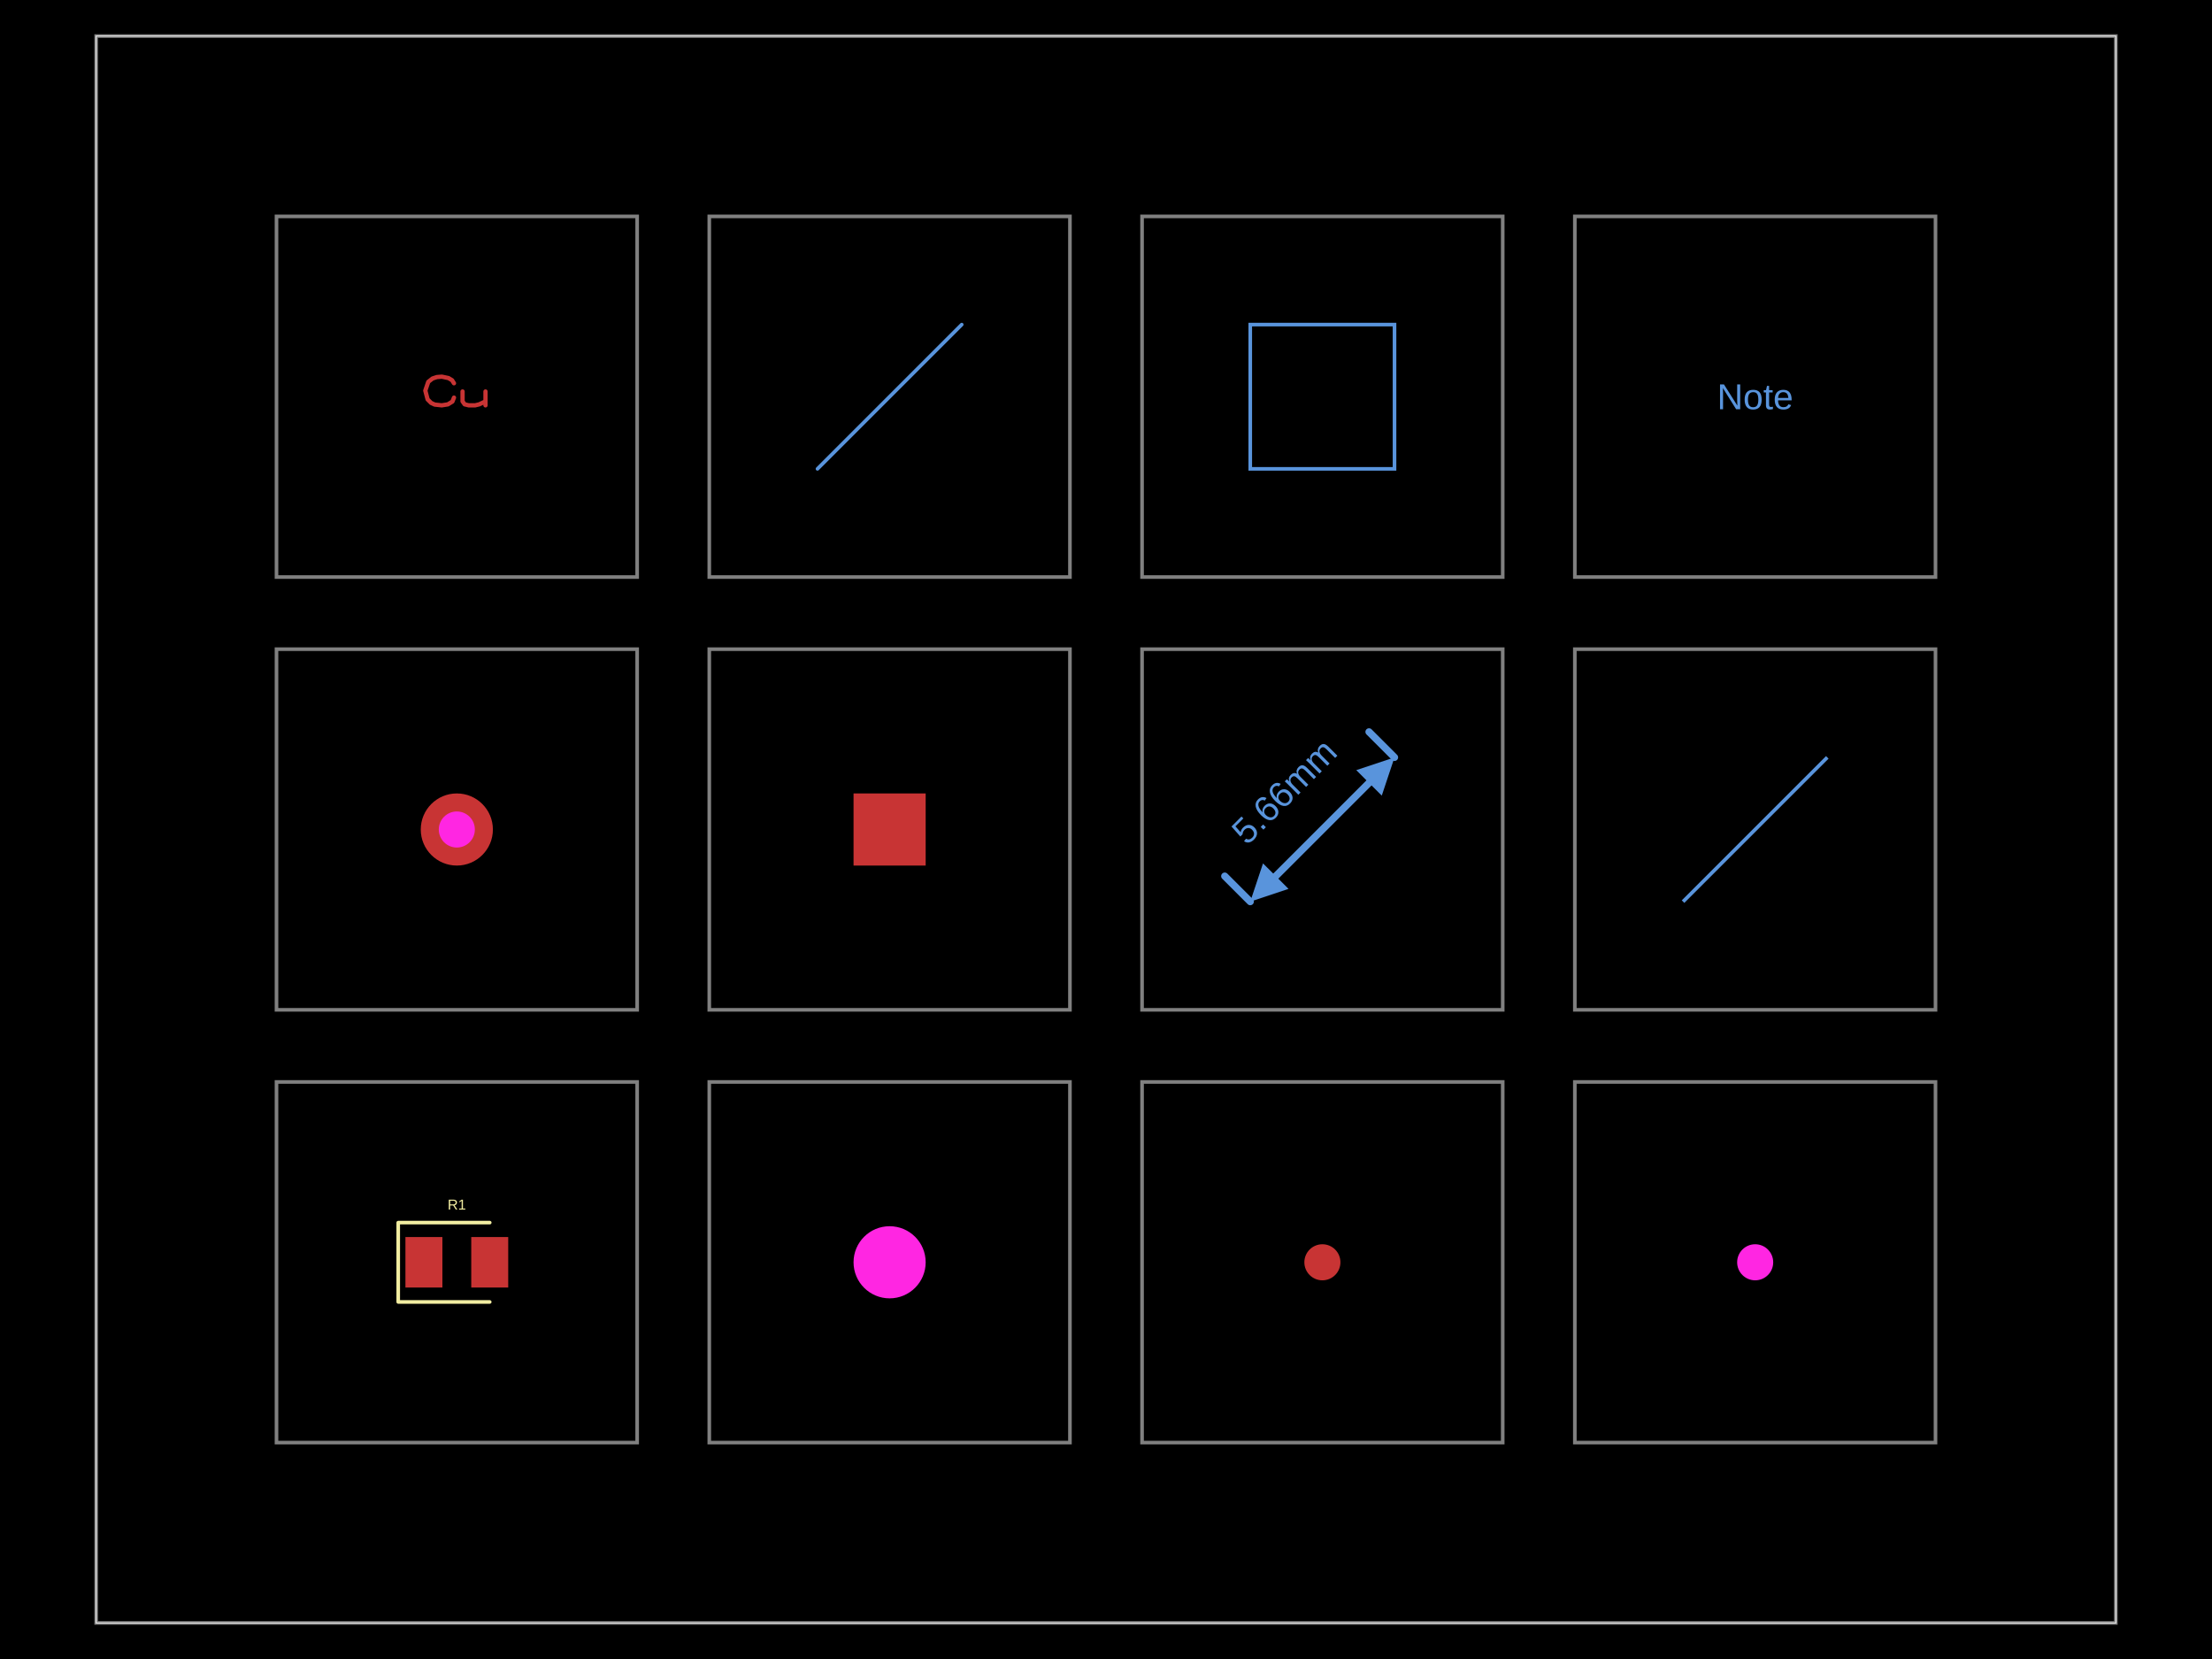
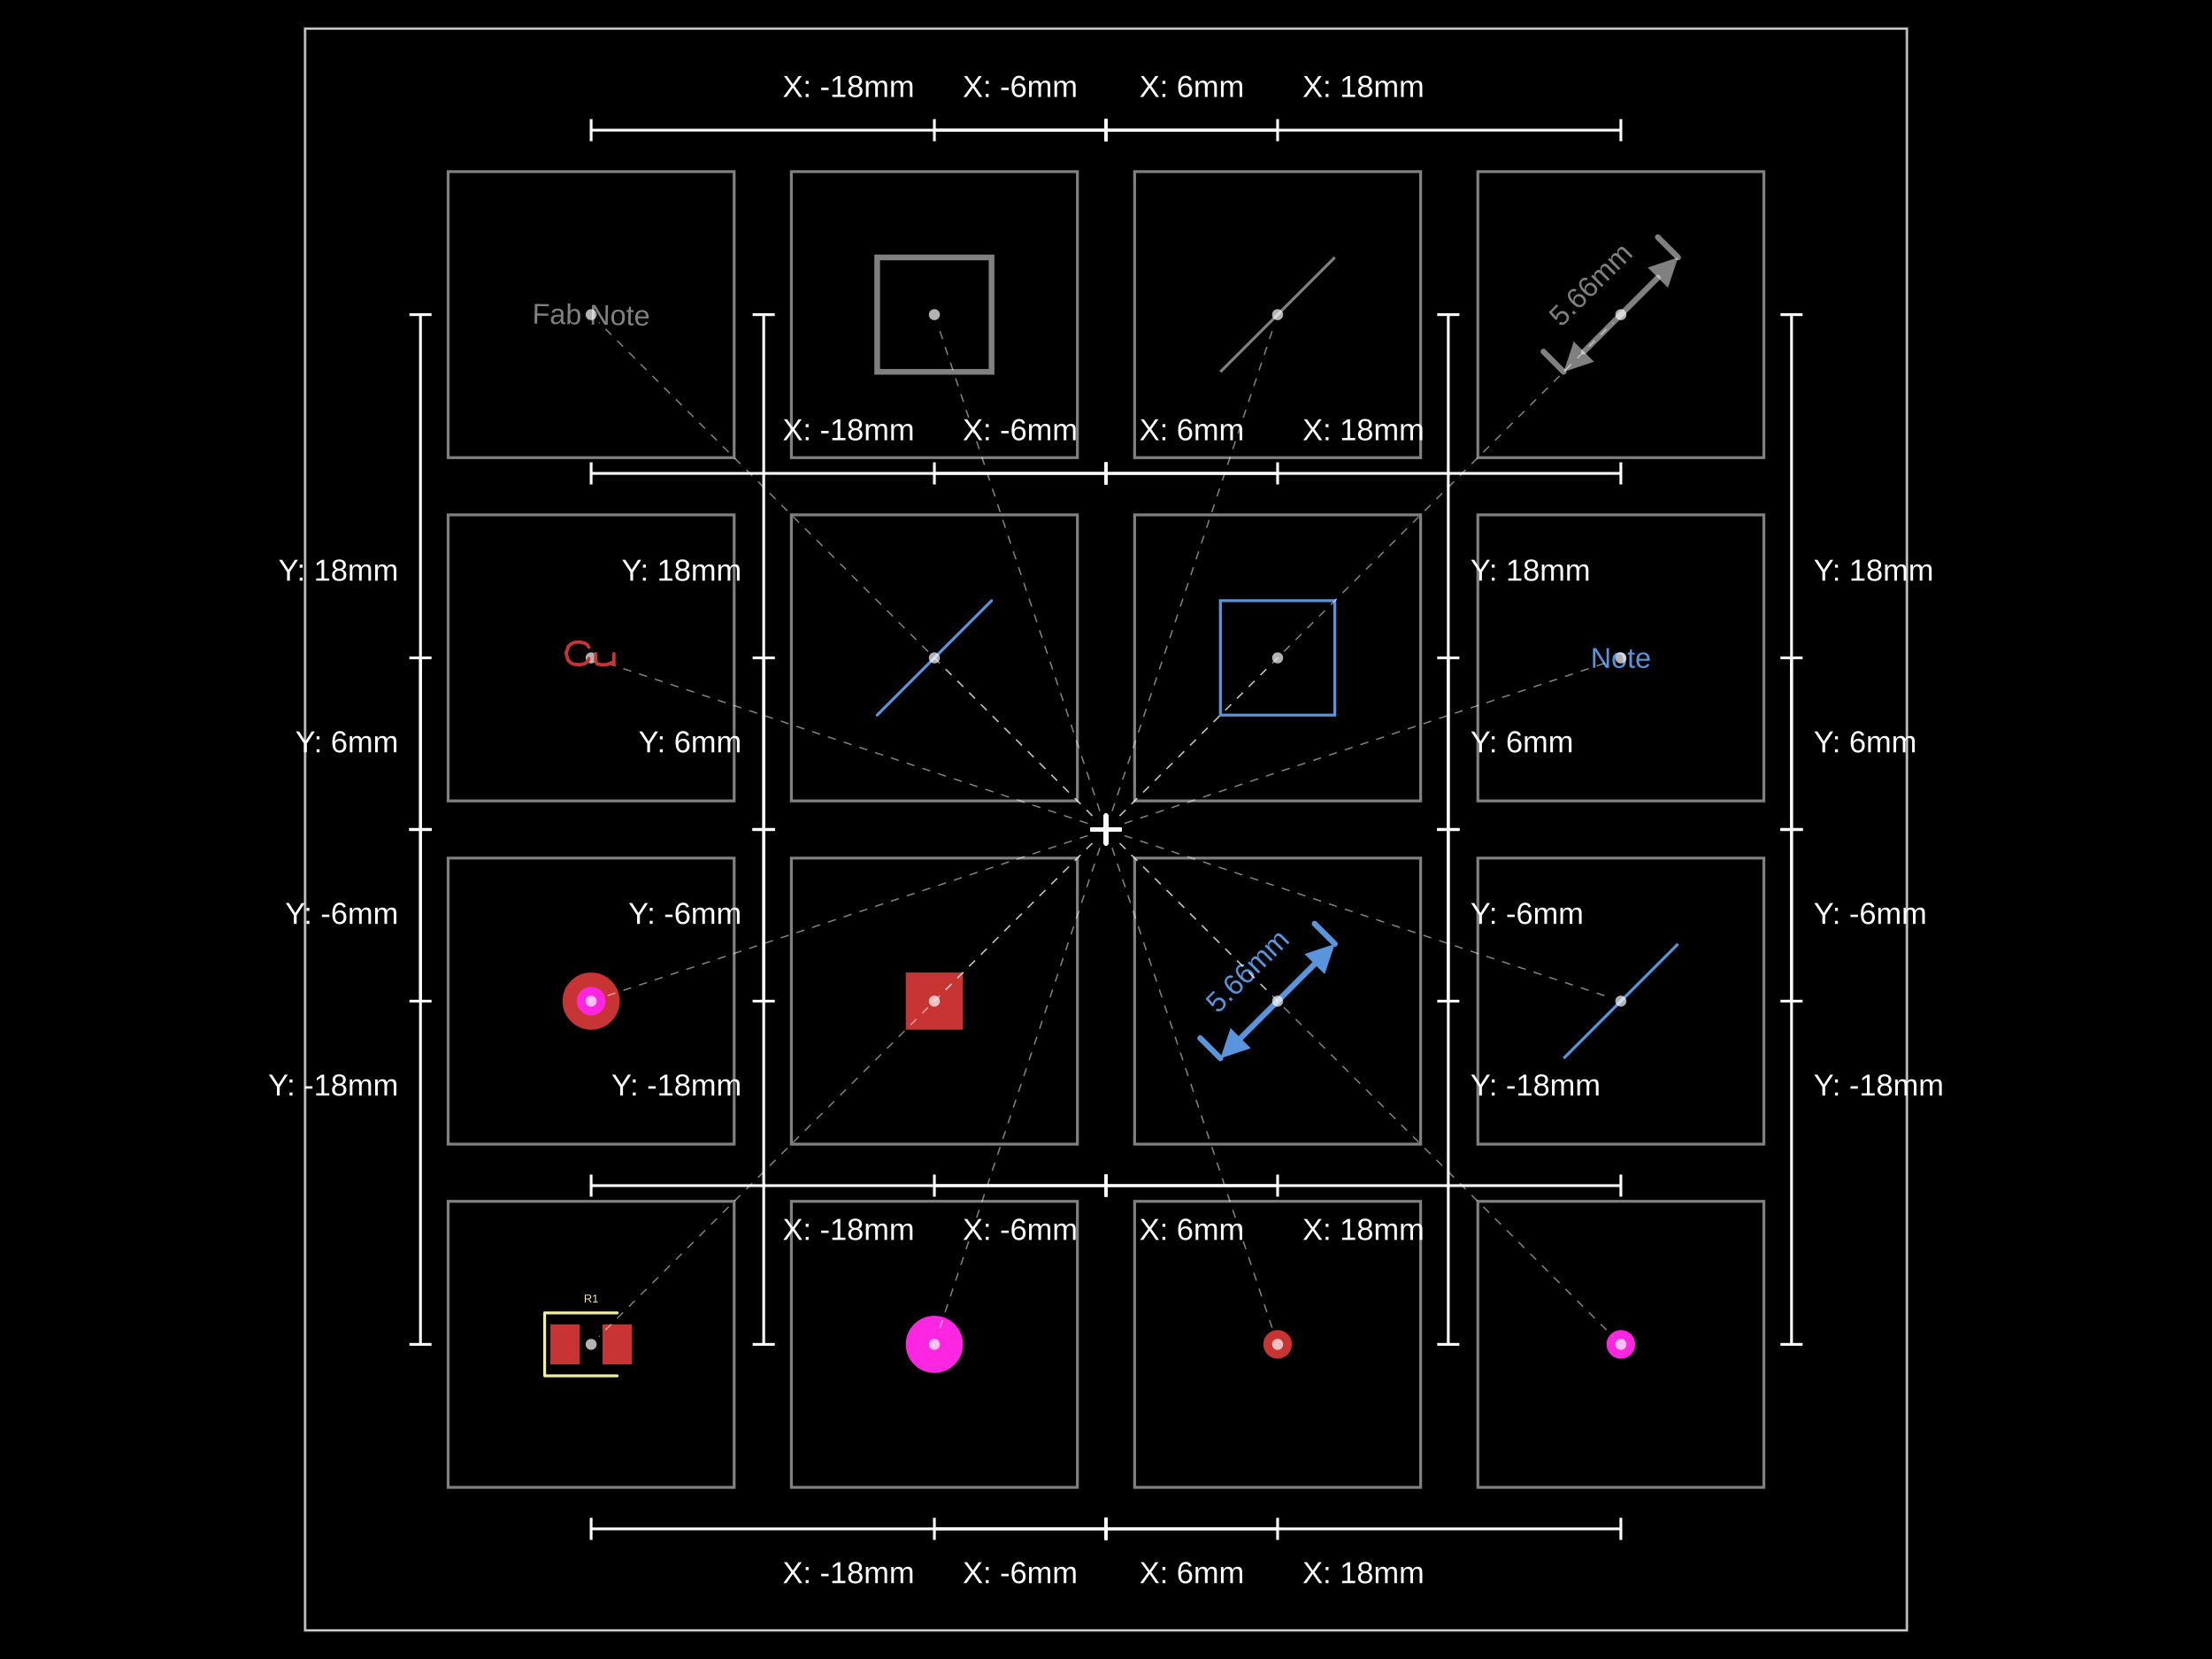
- <svg xmlns="http://www.w3.org/2000/svg" width="800" height="600" data-software-used-string="@tscircuit/core@0.0.963">
+ <svg xmlns="http://www.w3.org/2000/svg" width="800" height="600" data-software-used-string="@tscircuit/core@0.0.968">
  <style />
  <rect class="boundary" x="0" y="0" fill="#000" width="800" height="600" data-type="pcb_background" data-pcb-layer="global" />
-   <rect class="pcb-boundary" fill="none" stroke="#fff" stroke-width="0.3" x="34.783" y="13.043" width="730.435" height="573.913" data-type="pcb_boundary" data-pcb-layer="global" />
-   <path class="pcb-panel" d="M 34.783 586.957 L 765.217 586.957 L 765.217 13.043 L 34.783 13.043 Z" fill="none" stroke="rgba(255, 255, 255, 0.5)" stroke-width="1.304" data-type="pcb_panel" data-pcb-layer="board" />
-   <path class="pcb-board" d="M 100 521.739 L 230.435 521.739 L 230.435 391.304 L 100 391.304 Z" fill="none" stroke="rgba(255, 255, 255, 0.5)" stroke-width="1.304" data-type="pcb_board" data-pcb-layer="board" />
-   <path class="pcb-board" d="M 256.522 521.739 L 386.957 521.739 L 386.957 391.304 L 256.522 391.304 Z" fill="none" stroke="rgba(255, 255, 255, 0.5)" stroke-width="1.304" data-type="pcb_board" data-pcb-layer="board" />
-   <path class="pcb-board" d="M 413.043 521.739 L 543.478 521.739 L 543.478 391.304 L 413.043 391.304 Z" fill="none" stroke="rgba(255, 255, 255, 0.5)" stroke-width="1.304" data-type="pcb_board" data-pcb-layer="board" />
-   <path class="pcb-board" d="M 569.565 521.739 L 700 521.739 L 700 391.304 L 569.565 391.304 Z" fill="none" stroke="rgba(255, 255, 255, 0.5)" stroke-width="1.304" data-type="pcb_board" data-pcb-layer="board" />
-   <path class="pcb-board" d="M 100 365.217 L 230.435 365.217 L 230.435 234.783 L 100 234.783 Z" fill="none" stroke="rgba(255, 255, 255, 0.5)" stroke-width="1.304" data-type="pcb_board" data-pcb-layer="board" />
-   <path class="pcb-board" d="M 256.522 365.217 L 386.957 365.217 L 386.957 234.783 L 256.522 234.783 Z" fill="none" stroke="rgba(255, 255, 255, 0.5)" stroke-width="1.304" data-type="pcb_board" data-pcb-layer="board" />
-   <path class="pcb-board" d="M 413.043 365.217 L 543.478 365.217 L 543.478 234.783 L 413.043 234.783 Z" fill="none" stroke="rgba(255, 255, 255, 0.5)" stroke-width="1.304" data-type="pcb_board" data-pcb-layer="board" />
-   <path class="pcb-board" d="M 569.565 365.217 L 700 365.217 L 700 234.783 L 569.565 234.783 Z" fill="none" stroke="rgba(255, 255, 255, 0.5)" stroke-width="1.304" data-type="pcb_board" data-pcb-layer="board" />
-   <path class="pcb-board" d="M 100 208.696 L 230.435 208.696 L 230.435 78.261 L 100 78.261 Z" fill="none" stroke="rgba(255, 255, 255, 0.5)" stroke-width="1.304" data-type="pcb_board" data-pcb-layer="board" />
-   <path class="pcb-board" d="M 256.522 208.696 L 386.957 208.696 L 386.957 78.261 L 256.522 78.261 Z" fill="none" stroke="rgba(255, 255, 255, 0.5)" stroke-width="1.304" data-type="pcb_board" data-pcb-layer="board" />
-   <path class="pcb-board" d="M 413.043 208.696 L 543.478 208.696 L 543.478 78.261 L 413.043 78.261 Z" fill="none" stroke="rgba(255, 255, 255, 0.5)" stroke-width="1.304" data-type="pcb_board" data-pcb-layer="board" />
-   <path class="pcb-board" d="M 569.565 208.696 L 700 208.696 L 700 78.261 L 569.565 78.261 Z" fill="none" stroke="rgba(255, 255, 255, 0.5)" stroke-width="1.304" data-type="pcb_board" data-pcb-layer="board" />
-   <rect class="pcb-pad" fill="rgb(200, 52, 52)" x="146.63" y="447.391" width="13.37" height="18.261" data-type="pcb_smtpad" data-pcb-layer="top" />
-   <rect class="pcb-pad" fill="rgb(200, 52, 52)" x="170.435" y="447.391" width="13.37" height="18.261" data-type="pcb_smtpad" data-pcb-layer="top" />
-   <circle class="pcb-pad" fill="rgb(200, 52, 52)" cx="478.261" cy="456.522" r="6.522" data-type="pcb_smtpad" data-pcb-layer="top" />
-   <rect class="pcb-pad" fill="rgb(200, 52, 52)" x="308.696" y="286.957" width="26.087" height="26.087" data-type="pcb_smtpad" data-pcb-layer="top" />
-   <path class="pcb-silkscreen pcb-silkscreen-top" d="M 177.12 442.174 L 144.022 442.174 L 144.022 470.87 L 177.12 470.87" fill="none" stroke="#f2eda1" stroke-width="1.304" stroke-linecap="round" stroke-linejoin="round" data-pcb-component-id="pcb_component_0" data-pcb-silkscreen-path-id="pcb_silkscreen_path_0" data-type="pcb_silkscreen_path" data-pcb-layer="top" />
-   <text x="0" y="0" dx="0" dy="0" fill="#f2eda1" font-family="Arial, sans-serif" font-size="5.217" text-anchor="middle" dominant-baseline="central" transform="matrix(1,0,0,1,165.2174,435.6522)" class="pcb-silkscreen-text pcb-silkscreen-top" data-pcb-silkscreen-text-id="pcb_component_0" stroke="none" data-type="pcb_silkscreen_text" data-pcb-layer="top">R1</text>
+   <rect class="pcb-boundary" fill="none" stroke="#fff" stroke-width="0.3" x="110.345" y="10.345" width="579.31" height="579.31" data-type="pcb_boundary" data-pcb-layer="global" />
+   <path class="pcb-panel" d="M 110.345 589.655 L 689.655 589.655 L 689.655 10.345 L 110.345 10.345 Z" fill="none" stroke="rgba(255, 255, 255, 0.5)" stroke-width="1.034" data-type="pcb_panel" data-pcb-layer="board" />
+   <path class="pcb-board" d="M 162.069 537.931 L 265.517 537.931 L 265.517 434.483 L 162.069 434.483 Z" fill="none" stroke="rgba(255, 255, 255, 0.5)" stroke-width="1.034" data-type="pcb_board" data-pcb-layer="board" />
+   <path class="pcb-board" d="M 286.207 537.931 L 389.655 537.931 L 389.655 434.483 L 286.207 434.483 Z" fill="none" stroke="rgba(255, 255, 255, 0.5)" stroke-width="1.034" data-type="pcb_board" data-pcb-layer="board" />
+   <path class="pcb-board" d="M 410.345 537.931 L 513.793 537.931 L 513.793 434.483 L 410.345 434.483 Z" fill="none" stroke="rgba(255, 255, 255, 0.5)" stroke-width="1.034" data-type="pcb_board" data-pcb-layer="board" />
+   <path class="pcb-board" d="M 534.483 537.931 L 637.931 537.931 L 637.931 434.483 L 534.483 434.483 Z" fill="none" stroke="rgba(255, 255, 255, 0.5)" stroke-width="1.034" data-type="pcb_board" data-pcb-layer="board" />
+   <path class="pcb-board" d="M 162.069 413.793 L 265.517 413.793 L 265.517 310.345 L 162.069 310.345 Z" fill="none" stroke="rgba(255, 255, 255, 0.5)" stroke-width="1.034" data-type="pcb_board" data-pcb-layer="board" />
+   <path class="pcb-board" d="M 286.207 413.793 L 389.655 413.793 L 389.655 310.345 L 286.207 310.345 Z" fill="none" stroke="rgba(255, 255, 255, 0.5)" stroke-width="1.034" data-type="pcb_board" data-pcb-layer="board" />
+   <path class="pcb-board" d="M 410.345 413.793 L 513.793 413.793 L 513.793 310.345 L 410.345 310.345 Z" fill="none" stroke="rgba(255, 255, 255, 0.5)" stroke-width="1.034" data-type="pcb_board" data-pcb-layer="board" />
+   <path class="pcb-board" d="M 534.483 413.793 L 637.931 413.793 L 637.931 310.345 L 534.483 310.345 Z" fill="none" stroke="rgba(255, 255, 255, 0.5)" stroke-width="1.034" data-type="pcb_board" data-pcb-layer="board" />
+   <path class="pcb-board" d="M 162.069 289.655 L 265.517 289.655 L 265.517 186.207 L 162.069 186.207 Z" fill="none" stroke="rgba(255, 255, 255, 0.5)" stroke-width="1.034" data-type="pcb_board" data-pcb-layer="board" />
+   <path class="pcb-board" d="M 286.207 289.655 L 389.655 289.655 L 389.655 186.207 L 286.207 186.207 Z" fill="none" stroke="rgba(255, 255, 255, 0.5)" stroke-width="1.034" data-type="pcb_board" data-pcb-layer="board" />
+   <path class="pcb-board" d="M 410.345 289.655 L 513.793 289.655 L 513.793 186.207 L 410.345 186.207 Z" fill="none" stroke="rgba(255, 255, 255, 0.5)" stroke-width="1.034" data-type="pcb_board" data-pcb-layer="board" />
+   <path class="pcb-board" d="M 534.483 289.655 L 637.931 289.655 L 637.931 186.207 L 534.483 186.207 Z" fill="none" stroke="rgba(255, 255, 255, 0.5)" stroke-width="1.034" data-type="pcb_board" data-pcb-layer="board" />
+   <path class="pcb-board" d="M 162.069 165.517 L 265.517 165.517 L 265.517 62.069 L 162.069 62.069 Z" fill="none" stroke="rgba(255, 255, 255, 0.5)" stroke-width="1.034" data-type="pcb_board" data-pcb-layer="board" />
+   <path class="pcb-board" d="M 286.207 165.517 L 389.655 165.517 L 389.655 62.069 L 286.207 62.069 Z" fill="none" stroke="rgba(255, 255, 255, 0.5)" stroke-width="1.034" data-type="pcb_board" data-pcb-layer="board" />
+   <path class="pcb-board" d="M 410.345 165.517 L 513.793 165.517 L 513.793 62.069 L 410.345 62.069 Z" fill="none" stroke="rgba(255, 255, 255, 0.5)" stroke-width="1.034" data-type="pcb_board" data-pcb-layer="board" />
+   <path class="pcb-board" d="M 534.483 165.517 L 637.931 165.517 L 637.931 62.069 L 534.483 62.069 Z" fill="none" stroke="rgba(255, 255, 255, 0.5)" stroke-width="1.034" data-type="pcb_board" data-pcb-layer="board" />
+   <rect class="pcb-pad" fill="rgb(200, 52, 52)" x="199.052" y="478.966" width="10.603" height="14.483" data-type="pcb_smtpad" data-pcb-layer="top" />
+   <rect class="pcb-pad" fill="rgb(200, 52, 52)" x="217.931" y="478.966" width="10.603" height="14.483" data-type="pcb_smtpad" data-pcb-layer="top" />
+   <circle class="pcb-pad" fill="rgb(200, 52, 52)" cx="462.069" cy="486.207" r="5.172" data-type="pcb_smtpad" data-pcb-layer="top" />
+   <rect class="pcb-pad" fill="rgb(200, 52, 52)" x="327.586" y="351.724" width="20.69" height="20.69" data-type="pcb_smtpad" data-pcb-layer="top" />
+   <path class="pcb-silkscreen pcb-silkscreen-top" d="M 223.233 474.828 L 196.983 474.828 L 196.983 497.586 L 223.233 497.586" fill="none" stroke="#f2eda1" stroke-width="1.034" stroke-linecap="round" stroke-linejoin="round" data-pcb-component-id="pcb_component_0" data-pcb-silkscreen-path-id="pcb_silkscreen_path_0" data-type="pcb_silkscreen_path" data-pcb-layer="top" />
+   <text x="0" y="0" dx="0" dy="0" fill="#f2eda1" font-family="Arial, sans-serif" font-size="4.138" text-anchor="middle" dominant-baseline="central" transform="matrix(1,0,0,1,213.7931,469.6552)" class="pcb-silkscreen-text pcb-silkscreen-top" data-pcb-silkscreen-text-id="pcb_component_0" stroke="none" data-type="pcb_silkscreen_text" data-pcb-layer="top">R1</text>
+   <g class="pcb-fabrication-note-dimension" data-type="pcb_fabrication_note_dimension" data-pcb-fabrication-note-dimension-id="pcb_fabrication_note_dimension_0" data-pcb-layer="top" data-pcb-component-id="null">
+     <path d="M 565.517 134.483 L 558.202 127.168" stroke="rgba(255,255,255,0.5)" fill="none" stroke-width="2.069" stroke-linecap="round" class="pcb-fabrication-note-dimension-extension" />
+     <path d="M 606.897 93.103 L 599.582 85.789" stroke="rgba(255,255,255,0.5)" fill="none" stroke-width="2.069" stroke-linecap="round" class="pcb-fabrication-note-dimension-extension" />
+     <path d="M 572.832 127.168 L 599.582 100.418" stroke="rgba(255,255,255,0.5)" fill="none" stroke-width="2.069" stroke-linecap="round" class="pcb-fabrication-note-dimension-line" />
+     <path d="M 565.517 134.483 L 569.175 123.51 L 576.49 130.825 Z" fill="rgba(255,255,255,0.5)" class="pcb-fabrication-note-dimension-arrow" />
+     <path d="M 606.897 93.103 L 595.924 96.761 L 603.239 104.076 Z" fill="rgba(255,255,255,0.5)" class="pcb-fabrication-note-dimension-arrow" />
+     <text x="575.235" y="102.821" fill="rgba(255,255,255,0.5)" font-size="10.345" font-family="Arial, sans-serif" text-anchor="middle" dominant-baseline="central" class="pcb-fabrication-note-dimension-text" transform="rotate(-45 575.2345 102.8208)">5.66mm</text>
+   </g>
  <g data-type="pcb_plated_hole" data-pcb-layer="through">
-     <circle class="pcb-hole-outer" fill="rgb(200, 52, 52)" cx="165.217" cy="300" r="13.043" data-type="pcb_plated_hole" data-pcb-layer="top" />
-     <circle class="pcb-hole-inner" fill="#FF26E2" cx="165.217" cy="300" r="6.522" data-type="pcb_plated_hole_drill" data-pcb-layer="drill" />
-   </g>
-   <circle class="pcb-cutout pcb-cutout-circle" cx="321.739" cy="456.522" r="13.043" fill="#FF26E2" data-type="pcb_cutout" data-pcb-layer="drill" />
-   <circle class="pcb-hole" cx="634.783" cy="456.522" r="6.522" fill="#FF26E2" data-type="pcb_hole" data-pcb-layer="drill" />
+     <circle class="pcb-hole-outer" fill="rgb(200, 52, 52)" cx="213.793" cy="362.069" r="10.345" data-type="pcb_plated_hole" data-pcb-layer="top" />
+     <circle class="pcb-hole-inner" fill="#FF26E2" cx="213.793" cy="362.069" r="5.172" data-type="pcb_plated_hole_drill" data-pcb-layer="drill" />
+   </g>
+   <circle class="pcb-cutout pcb-cutout-circle" cx="337.931" cy="486.207" r="10.345" fill="#FF26E2" data-type="pcb_cutout" data-pcb-layer="drill" />
+   <circle class="pcb-hole" cx="586.207" cy="486.207" r="5.172" fill="#FF26E2" data-type="pcb_hole" data-pcb-layer="drill" />
  <g class="pcb-note-dimension" data-type="pcb_note_dimension" data-pcb-note-dimension-id="pcb_note_dimension_0" data-pcb-layer="overlay">
-     <path d="M 452.174 326.087 L 442.951 316.864" stroke="rgb(89, 148, 220)" fill="none" stroke-width="2.609" stroke-linecap="round" class="pcb-note-dimension-extension" />
-     <path d="M 504.348 273.913 L 495.125 264.69" stroke="rgb(89, 148, 220)" fill="none" stroke-width="2.609" stroke-linecap="round" class="pcb-note-dimension-extension" />
-     <path d="M 461.397 316.864 L 495.125 283.136" stroke="rgb(89, 148, 220)" fill="none" stroke-width="2.609" stroke-linecap="round" class="pcb-note-dimension-line" />
-     <path d="M 452.174 326.087 L 456.785 312.252 L 466.009 321.475 Z" fill="rgb(89, 148, 220)" class="pcb-note-dimension-arrow" />
-     <path d="M 504.348 273.913 L 490.513 278.525 L 499.736 287.748 Z" fill="rgb(89, 148, 220)" class="pcb-note-dimension-arrow" />
-     <text x="464.426" y="286.165" fill="rgb(89, 148, 220)" font-size="13.043" font-family="Arial, sans-serif" text-anchor="middle" dominant-baseline="central" class="pcb-note-dimension-text" transform="rotate(-45 464.4262 286.1653)">5.66mm</text>
-   </g>
-   <path d="M 608.696 326.087 L 660.87 273.913" stroke="rgb(89, 148, 220)" fill="none" stroke-width="1.304" class="pcb-note-path" data-type="pcb_note_path" data-pcb-note-path-id="pcb_note_path_0" data-pcb-layer="overlay" />
-   <line x1="295.652" y1="169.565" x2="347.826" y2="117.391" stroke="rgb(89, 148, 220)" stroke-width="1.304" stroke-linecap="round" class="pcb-note-line" data-type="pcb_note_line" data-pcb-note-line-id="pcb_note_line_0" data-pcb-layer="overlay" />
-   <rect x="452.174" y="117.391" width="52.174" height="52.174" class="pcb-note-rect" data-type="pcb_note_rect" data-pcb-note-rect-id="pcb_note_rect_0" data-pcb-layer="overlay" fill="none" stroke="rgb(89, 148, 220)" stroke-width="1.304" />
-   <text x="634.783" y="143.478" fill="rgb(89, 148, 220)" font-family="Arial, sans-serif" font-size="13.043" text-anchor="middle" dominant-baseline="central" class="pcb-note-text" data-type="pcb_note_text" data-pcb-note-text-id="pcb_note_text_0" data-pcb-layer="overlay">Note</text>
-   <path d="M-0.079 -0.373L-0.133 -0.458 M-0.133 -0.458L-0.231 -0.517 M-0.231 -0.517L-0.416 -0.556 M-0.416 -0.556L-0.553 -0.545 M-0.553 -0.545L-0.674 -0.505 M-0.674 -0.505L-0.792 -0.412 M-0.792 -0.412L-0.874 -0.17 M-0.874 -0.17L-0.81 0.074 M-0.81 0.074L-0.713 0.172 M-0.713 0.172L-0.613 0.218 M-0.613 0.218L-0.418 0.239 M-0.418 0.239L-0.248 0.212 M-0.248 0.212L-0.122 0.134 M-0.122 0.134L-0.079 0.025 M0.159 -0.145L0.159 0.129 M0.159 0.129L0.217 0.211 M0.217 0.211L0.332 0.239 M0.332 0.239L0.506 0.239 M0.506 0.239L0.622 0.211 M0.622 0.211L0.795 0.129 M0.795 -0.145L0.795 0.239" fill="none" stroke="rgb(200, 52, 52)" stroke-width="0.119" stroke-linecap="round" stroke-linejoin="round" transform="matrix(13.04348,0,0,13.04348,165.2174,143.4783)" class="pcb-copper-text pcb-copper-top" data-type="pcb_copper_text" data-pcb-copper-text-id="pcb_copper_text_0" />
+     <path d="M 441.379 382.759 L 434.064 375.444" stroke="rgb(89, 148, 220)" fill="none" stroke-width="2.069" stroke-linecap="round" class="pcb-note-dimension-extension" />
+     <path d="M 482.759 341.379 L 475.444 334.064" stroke="rgb(89, 148, 220)" fill="none" stroke-width="2.069" stroke-linecap="round" class="pcb-note-dimension-extension" />
+     <path d="M 448.694 375.444 L 475.444 348.694" stroke="rgb(89, 148, 220)" fill="none" stroke-width="2.069" stroke-linecap="round" class="pcb-note-dimension-line" />
+     <path d="M 441.379 382.759 L 445.037 371.786 L 452.352 379.101 Z" fill="rgb(89, 148, 220)" class="pcb-note-dimension-arrow" />
+     <path d="M 482.759 341.379 L 471.786 345.037 L 479.101 352.352 Z" fill="rgb(89, 148, 220)" class="pcb-note-dimension-arrow" />
+     <text x="451.097" y="351.097" fill="rgb(89, 148, 220)" font-size="10.345" font-family="Arial, sans-serif" text-anchor="middle" dominant-baseline="central" class="pcb-note-dimension-text" transform="rotate(-45 451.0966 351.0966)">5.66mm</text>
+   </g>
+   <path d="M 565.517 382.759 L 606.897 341.379" stroke="rgb(89, 148, 220)" fill="none" stroke-width="1.034" class="pcb-note-path" data-type="pcb_note_path" data-pcb-note-path-id="pcb_note_path_0" data-pcb-layer="overlay" />
+   <line x1="317.241" y1="258.621" x2="358.621" y2="217.241" stroke="rgb(89, 148, 220)" stroke-width="1.034" stroke-linecap="round" class="pcb-note-line" data-type="pcb_note_line" data-pcb-note-line-id="pcb_note_line_0" data-pcb-layer="overlay" />
+   <rect x="441.379" y="217.241" width="41.379" height="41.379" class="pcb-note-rect" data-type="pcb_note_rect" data-pcb-note-rect-id="pcb_note_rect_0" data-pcb-layer="overlay" fill="none" stroke="rgb(89, 148, 220)" stroke-width="1.034" />
+   <text x="586.207" y="237.931" fill="rgb(89, 148, 220)" font-family="Arial, sans-serif" font-size="10.345" text-anchor="middle" dominant-baseline="central" class="pcb-note-text" data-type="pcb_note_text" data-pcb-note-text-id="pcb_note_text_0" data-pcb-layer="overlay">Note</text>
+   <text x="0" y="0" font-family="Arial, sans-serif" font-size="10.345" text-anchor="middle" dominant-baseline="central" transform="matrix(0.9998477,0.01745241,-0.01745241,0.9998477,213.7931,113.7931)" class="pcb-fabrication-note-text" fill="rgba(255,255,255,0.5)" data-type="pcb_fabrication_note_text" data-pcb-layer="overlay">Fab Note</text>
+   <rect x="317.241" y="93.103" width="41.379" height="41.379" class="pcb-fabrication-note-rect" data-type="pcb_fabrication_note_rect" data-pcb-fabrication-note-rect-id="pcb_fabrication_note_rect_0" data-pcb-layer="overlay" data-pcb-component-id="null" fill="none" stroke="rgba(255,255,255,0.5)" stroke-width="2.069" />
+   <path class="pcb-fabrication-note-path" stroke="rgba(255,255,255,0.5)" fill="none" d="M 441.379 134.483 L 482.759 93.103" stroke-width="1.034" data-pcb-component-id="null" data-pcb-fabrication-note-path-id="pcb_fabrication_note_path_0" data-type="pcb_fabrication_note_path" data-pcb-layer="overlay" />
+   <g class="anchor-offset-marker" data-type="anchor_offset_marker">
+     <line x1="400" y1="295" x2="400" y2="305" stroke="#ffffff" stroke-width="1.5" stroke-linecap="round" />
+     <line x1="395" y1="300" x2="405" y2="300" stroke="#ffffff" stroke-width="1.5" stroke-linecap="round" />
+   </g>
+   <line x1="395.05" y1="304.95" x2="216.622" y2="483.378" stroke="#ffffff" stroke-width="0.5" stroke-dasharray="3,3" opacity="0.5" class="anchor-offset-connector" />
+   <circle cx="213.793" cy="486.207" r="2" fill="#ffffff" opacity="0.7" class="anchor-offset-component-marker" />
+   <line x1="400" y1="552.931" x2="213.793" y2="552.931" stroke="#ffffff" stroke-width="1" class="anchor-offset-dimension-x" />
+   <line x1="400" y1="548.931" x2="400" y2="556.931" stroke="#ffffff" stroke-width="1" />
+   <line x1="213.793" y1="548.931" x2="213.793" y2="556.931" stroke="#ffffff" stroke-width="1" />
+   <text x="306.897" y="564.931" fill="#ffffff" font-size="11" font-family="Arial, sans-serif" text-anchor="middle" dominant-baseline="hanging" class="anchor-offset-label">X: -18mm</text>
+   <line x1="152.069" y1="300" x2="152.069" y2="486.207" stroke="#ffffff" stroke-width="1" class="anchor-offset-dimension-y" />
+   <line x1="148.069" y1="300" x2="156.069" y2="300" stroke="#ffffff" stroke-width="1" />
+   <line x1="148.069" y1="486.207" x2="156.069" y2="486.207" stroke="#ffffff" stroke-width="1" />
+   <text x="144.069" y="393.103" fill="#ffffff" font-size="11" font-family="Arial, sans-serif" text-anchor="end" dominant-baseline="middle" class="anchor-offset-label">Y: -18mm</text>
+   <g class="anchor-offset-marker" data-type="anchor_offset_marker">
+     <line x1="400" y1="295" x2="400" y2="305" stroke="#ffffff" stroke-width="1.5" stroke-linecap="round" />
+     <line x1="395" y1="300" x2="405" y2="300" stroke="#ffffff" stroke-width="1.5" stroke-linecap="round" />
+   </g>
+   <line x1="397.786" y1="306.641" x2="339.196" y2="482.412" stroke="#ffffff" stroke-width="0.5" stroke-dasharray="3,3" opacity="0.5" class="anchor-offset-connector" />
+   <circle cx="337.931" cy="486.207" r="2" fill="#ffffff" opacity="0.7" class="anchor-offset-component-marker" />
+   <line x1="400" y1="552.931" x2="337.931" y2="552.931" stroke="#ffffff" stroke-width="1" class="anchor-offset-dimension-x" />
+   <line x1="400" y1="548.931" x2="400" y2="556.931" stroke="#ffffff" stroke-width="1" />
+   <line x1="337.931" y1="548.931" x2="337.931" y2="556.931" stroke="#ffffff" stroke-width="1" />
+   <text x="368.966" y="564.931" fill="#ffffff" font-size="11" font-family="Arial, sans-serif" text-anchor="middle" dominant-baseline="hanging" class="anchor-offset-label">X: -6mm</text>
+   <line x1="276.207" y1="300" x2="276.207" y2="486.207" stroke="#ffffff" stroke-width="1" class="anchor-offset-dimension-y" />
+   <line x1="272.207" y1="300" x2="280.207" y2="300" stroke="#ffffff" stroke-width="1" />
+   <line x1="272.207" y1="486.207" x2="280.207" y2="486.207" stroke="#ffffff" stroke-width="1" />
+   <text x="268.207" y="393.103" fill="#ffffff" font-size="11" font-family="Arial, sans-serif" text-anchor="end" dominant-baseline="middle" class="anchor-offset-label">Y: -18mm</text>
+   <g class="anchor-offset-marker" data-type="anchor_offset_marker">
+     <line x1="400" y1="295" x2="400" y2="305" stroke="#ffffff" stroke-width="1.5" stroke-linecap="round" />
+     <line x1="395" y1="300" x2="405" y2="300" stroke="#ffffff" stroke-width="1.5" stroke-linecap="round" />
+   </g>
+   <line x1="402.214" y1="306.641" x2="460.804" y2="482.412" stroke="#ffffff" stroke-width="0.5" stroke-dasharray="3,3" opacity="0.5" class="anchor-offset-connector" />
+   <circle cx="462.069" cy="486.207" r="2" fill="#ffffff" opacity="0.7" class="anchor-offset-component-marker" />
+   <line x1="400" y1="552.931" x2="462.069" y2="552.931" stroke="#ffffff" stroke-width="1" class="anchor-offset-dimension-x" />
+   <line x1="400" y1="548.931" x2="400" y2="556.931" stroke="#ffffff" stroke-width="1" />
+   <line x1="462.069" y1="548.931" x2="462.069" y2="556.931" stroke="#ffffff" stroke-width="1" />
+   <text x="431.034" y="564.931" fill="#ffffff" font-size="11" font-family="Arial, sans-serif" text-anchor="middle" dominant-baseline="hanging" class="anchor-offset-label">X: 6mm</text>
+   <line x1="523.793" y1="300" x2="523.793" y2="486.207" stroke="#ffffff" stroke-width="1" class="anchor-offset-dimension-y" />
+   <line x1="519.793" y1="300" x2="527.793" y2="300" stroke="#ffffff" stroke-width="1" />
+   <line x1="519.793" y1="486.207" x2="527.793" y2="486.207" stroke="#ffffff" stroke-width="1" />
+   <text x="531.793" y="393.103" fill="#ffffff" font-size="11" font-family="Arial, sans-serif" text-anchor="start" dominant-baseline="middle" class="anchor-offset-label">Y: -18mm</text>
+   <g class="anchor-offset-marker" data-type="anchor_offset_marker">
+     <line x1="400" y1="295" x2="400" y2="305" stroke="#ffffff" stroke-width="1.5" stroke-linecap="round" />
+     <line x1="395" y1="300" x2="405" y2="300" stroke="#ffffff" stroke-width="1.5" stroke-linecap="round" />
+   </g>
+   <line x1="404.95" y1="304.95" x2="583.378" y2="483.378" stroke="#ffffff" stroke-width="0.5" stroke-dasharray="3,3" opacity="0.5" class="anchor-offset-connector" />
+   <circle cx="586.207" cy="486.207" r="2" fill="#ffffff" opacity="0.7" class="anchor-offset-component-marker" />
+   <line x1="400" y1="552.931" x2="586.207" y2="552.931" stroke="#ffffff" stroke-width="1" class="anchor-offset-dimension-x" />
+   <line x1="400" y1="548.931" x2="400" y2="556.931" stroke="#ffffff" stroke-width="1" />
+   <line x1="586.207" y1="548.931" x2="586.207" y2="556.931" stroke="#ffffff" stroke-width="1" />
+   <text x="493.103" y="564.931" fill="#ffffff" font-size="11" font-family="Arial, sans-serif" text-anchor="middle" dominant-baseline="hanging" class="anchor-offset-label">X: 18mm</text>
+   <line x1="647.931" y1="300" x2="647.931" y2="486.207" stroke="#ffffff" stroke-width="1" class="anchor-offset-dimension-y" />
+   <line x1="643.931" y1="300" x2="651.931" y2="300" stroke="#ffffff" stroke-width="1" />
+   <line x1="643.931" y1="486.207" x2="651.931" y2="486.207" stroke="#ffffff" stroke-width="1" />
+   <text x="655.931" y="393.103" fill="#ffffff" font-size="11" font-family="Arial, sans-serif" text-anchor="start" dominant-baseline="middle" class="anchor-offset-label">Y: -18mm</text>
+   <g class="anchor-offset-marker" data-type="anchor_offset_marker">
+     <line x1="400" y1="295" x2="400" y2="305" stroke="#ffffff" stroke-width="1.5" stroke-linecap="round" />
+     <line x1="395" y1="300" x2="405" y2="300" stroke="#ffffff" stroke-width="1.5" stroke-linecap="round" />
+   </g>
+   <line x1="393.359" y1="302.214" x2="217.588" y2="360.804" stroke="#ffffff" stroke-width="0.5" stroke-dasharray="3,3" opacity="0.5" class="anchor-offset-connector" />
+   <circle cx="213.793" cy="362.069" r="2" fill="#ffffff" opacity="0.7" class="anchor-offset-component-marker" />
+   <line x1="400" y1="428.793" x2="213.793" y2="428.793" stroke="#ffffff" stroke-width="1" class="anchor-offset-dimension-x" />
+   <line x1="400" y1="424.793" x2="400" y2="432.793" stroke="#ffffff" stroke-width="1" />
+   <line x1="213.793" y1="424.793" x2="213.793" y2="432.793" stroke="#ffffff" stroke-width="1" />
+   <text x="306.897" y="440.793" fill="#ffffff" font-size="11" font-family="Arial, sans-serif" text-anchor="middle" dominant-baseline="hanging" class="anchor-offset-label">X: -18mm</text>
+   <line x1="152.069" y1="300" x2="152.069" y2="362.069" stroke="#ffffff" stroke-width="1" class="anchor-offset-dimension-y" />
+   <line x1="148.069" y1="300" x2="156.069" y2="300" stroke="#ffffff" stroke-width="1" />
+   <line x1="148.069" y1="362.069" x2="156.069" y2="362.069" stroke="#ffffff" stroke-width="1" />
+   <text x="144.069" y="331.034" fill="#ffffff" font-size="11" font-family="Arial, sans-serif" text-anchor="end" dominant-baseline="middle" class="anchor-offset-label">Y: -6mm</text>
+   <g class="anchor-offset-marker" data-type="anchor_offset_marker">
+     <line x1="400" y1="295" x2="400" y2="305" stroke="#ffffff" stroke-width="1.5" stroke-linecap="round" />
+     <line x1="395" y1="300" x2="405" y2="300" stroke="#ffffff" stroke-width="1.5" stroke-linecap="round" />
+   </g>
+   <line x1="395.05" y1="304.95" x2="340.759" y2="359.241" stroke="#ffffff" stroke-width="0.5" stroke-dasharray="3,3" opacity="0.5" class="anchor-offset-connector" />
+   <circle cx="337.931" cy="362.069" r="2" fill="#ffffff" opacity="0.7" class="anchor-offset-component-marker" />
+   <line x1="400" y1="428.793" x2="337.931" y2="428.793" stroke="#ffffff" stroke-width="1" class="anchor-offset-dimension-x" />
+   <line x1="400" y1="424.793" x2="400" y2="432.793" stroke="#ffffff" stroke-width="1" />
+   <line x1="337.931" y1="424.793" x2="337.931" y2="432.793" stroke="#ffffff" stroke-width="1" />
+   <text x="368.966" y="440.793" fill="#ffffff" font-size="11" font-family="Arial, sans-serif" text-anchor="middle" dominant-baseline="hanging" class="anchor-offset-label">X: -6mm</text>
+   <line x1="276.207" y1="300" x2="276.207" y2="362.069" stroke="#ffffff" stroke-width="1" class="anchor-offset-dimension-y" />
+   <line x1="272.207" y1="300" x2="280.207" y2="300" stroke="#ffffff" stroke-width="1" />
+   <line x1="272.207" y1="362.069" x2="280.207" y2="362.069" stroke="#ffffff" stroke-width="1" />
+   <text x="268.207" y="331.034" fill="#ffffff" font-size="11" font-family="Arial, sans-serif" text-anchor="end" dominant-baseline="middle" class="anchor-offset-label">Y: -6mm</text>
+   <g class="anchor-offset-marker" data-type="anchor_offset_marker">
+     <line x1="400" y1="295" x2="400" y2="305" stroke="#ffffff" stroke-width="1.5" stroke-linecap="round" />
+     <line x1="395" y1="300" x2="405" y2="300" stroke="#ffffff" stroke-width="1.5" stroke-linecap="round" />
+   </g>
+   <line x1="404.95" y1="304.95" x2="459.241" y2="359.241" stroke="#ffffff" stroke-width="0.5" stroke-dasharray="3,3" opacity="0.5" class="anchor-offset-connector" />
+   <circle cx="462.069" cy="362.069" r="2" fill="#ffffff" opacity="0.7" class="anchor-offset-component-marker" />
+   <line x1="400" y1="428.793" x2="462.069" y2="428.793" stroke="#ffffff" stroke-width="1" class="anchor-offset-dimension-x" />
+   <line x1="400" y1="424.793" x2="400" y2="432.793" stroke="#ffffff" stroke-width="1" />
+   <line x1="462.069" y1="424.793" x2="462.069" y2="432.793" stroke="#ffffff" stroke-width="1" />
+   <text x="431.034" y="440.793" fill="#ffffff" font-size="11" font-family="Arial, sans-serif" text-anchor="middle" dominant-baseline="hanging" class="anchor-offset-label">X: 6mm</text>
+   <line x1="523.793" y1="300" x2="523.793" y2="362.069" stroke="#ffffff" stroke-width="1" class="anchor-offset-dimension-y" />
+   <line x1="519.793" y1="300" x2="527.793" y2="300" stroke="#ffffff" stroke-width="1" />
+   <line x1="519.793" y1="362.069" x2="527.793" y2="362.069" stroke="#ffffff" stroke-width="1" />
+   <text x="531.793" y="331.034" fill="#ffffff" font-size="11" font-family="Arial, sans-serif" text-anchor="start" dominant-baseline="middle" class="anchor-offset-label">Y: -6mm</text>
+   <g class="anchor-offset-marker" data-type="anchor_offset_marker">
+     <line x1="400" y1="295" x2="400" y2="305" stroke="#ffffff" stroke-width="1.5" stroke-linecap="round" />
+     <line x1="395" y1="300" x2="405" y2="300" stroke="#ffffff" stroke-width="1.5" stroke-linecap="round" />
+   </g>
+   <line x1="406.641" y1="302.214" x2="582.412" y2="360.804" stroke="#ffffff" stroke-width="0.5" stroke-dasharray="3,3" opacity="0.5" class="anchor-offset-connector" />
+   <circle cx="586.207" cy="362.069" r="2" fill="#ffffff" opacity="0.7" class="anchor-offset-component-marker" />
+   <line x1="400" y1="428.793" x2="586.207" y2="428.793" stroke="#ffffff" stroke-width="1" class="anchor-offset-dimension-x" />
+   <line x1="400" y1="424.793" x2="400" y2="432.793" stroke="#ffffff" stroke-width="1" />
+   <line x1="586.207" y1="424.793" x2="586.207" y2="432.793" stroke="#ffffff" stroke-width="1" />
+   <text x="493.103" y="440.793" fill="#ffffff" font-size="11" font-family="Arial, sans-serif" text-anchor="middle" dominant-baseline="hanging" class="anchor-offset-label">X: 18mm</text>
+   <line x1="647.931" y1="300" x2="647.931" y2="362.069" stroke="#ffffff" stroke-width="1" class="anchor-offset-dimension-y" />
+   <line x1="643.931" y1="300" x2="651.931" y2="300" stroke="#ffffff" stroke-width="1" />
+   <line x1="643.931" y1="362.069" x2="651.931" y2="362.069" stroke="#ffffff" stroke-width="1" />
+   <text x="655.931" y="331.034" fill="#ffffff" font-size="11" font-family="Arial, sans-serif" text-anchor="start" dominant-baseline="middle" class="anchor-offset-label">Y: -6mm</text>
+   <g class="anchor-offset-marker" data-type="anchor_offset_marker">
+     <line x1="400" y1="295" x2="400" y2="305" stroke="#ffffff" stroke-width="1.5" stroke-linecap="round" />
+     <line x1="395" y1="300" x2="405" y2="300" stroke="#ffffff" stroke-width="1.5" stroke-linecap="round" />
+   </g>
+   <line x1="393.359" y1="297.786" x2="217.588" y2="239.196" stroke="#ffffff" stroke-width="0.5" stroke-dasharray="3,3" opacity="0.5" class="anchor-offset-connector" />
+   <circle cx="213.793" cy="237.931" r="2" fill="#ffffff" opacity="0.7" class="anchor-offset-component-marker" />
+   <line x1="400" y1="171.207" x2="213.793" y2="171.207" stroke="#ffffff" stroke-width="1" class="anchor-offset-dimension-x" />
+   <line x1="400" y1="167.207" x2="400" y2="175.207" stroke="#ffffff" stroke-width="1" />
+   <line x1="213.793" y1="167.207" x2="213.793" y2="175.207" stroke="#ffffff" stroke-width="1" />
+   <text x="306.897" y="159.207" fill="#ffffff" font-size="11" font-family="Arial, sans-serif" text-anchor="middle" dominant-baseline="baseline" class="anchor-offset-label">X: -18mm</text>
+   <line x1="152.069" y1="300" x2="152.069" y2="237.931" stroke="#ffffff" stroke-width="1" class="anchor-offset-dimension-y" />
+   <line x1="148.069" y1="300" x2="156.069" y2="300" stroke="#ffffff" stroke-width="1" />
+   <line x1="148.069" y1="237.931" x2="156.069" y2="237.931" stroke="#ffffff" stroke-width="1" />
+   <text x="144.069" y="268.966" fill="#ffffff" font-size="11" font-family="Arial, sans-serif" text-anchor="end" dominant-baseline="middle" class="anchor-offset-label">Y: 6mm</text>
+   <g class="anchor-offset-marker" data-type="anchor_offset_marker">
+     <line x1="400" y1="295" x2="400" y2="305" stroke="#ffffff" stroke-width="1.5" stroke-linecap="round" />
+     <line x1="395" y1="300" x2="405" y2="300" stroke="#ffffff" stroke-width="1.5" stroke-linecap="round" />
+   </g>
+   <line x1="395.05" y1="295.05" x2="340.759" y2="240.759" stroke="#ffffff" stroke-width="0.5" stroke-dasharray="3,3" opacity="0.5" class="anchor-offset-connector" />
+   <circle cx="337.931" cy="237.931" r="2" fill="#ffffff" opacity="0.7" class="anchor-offset-component-marker" />
+   <line x1="400" y1="171.207" x2="337.931" y2="171.207" stroke="#ffffff" stroke-width="1" class="anchor-offset-dimension-x" />
+   <line x1="400" y1="167.207" x2="400" y2="175.207" stroke="#ffffff" stroke-width="1" />
+   <line x1="337.931" y1="167.207" x2="337.931" y2="175.207" stroke="#ffffff" stroke-width="1" />
+   <text x="368.966" y="159.207" fill="#ffffff" font-size="11" font-family="Arial, sans-serif" text-anchor="middle" dominant-baseline="baseline" class="anchor-offset-label">X: -6mm</text>
+   <line x1="276.207" y1="300" x2="276.207" y2="237.931" stroke="#ffffff" stroke-width="1" class="anchor-offset-dimension-y" />
+   <line x1="272.207" y1="300" x2="280.207" y2="300" stroke="#ffffff" stroke-width="1" />
+   <line x1="272.207" y1="237.931" x2="280.207" y2="237.931" stroke="#ffffff" stroke-width="1" />
+   <text x="268.207" y="268.966" fill="#ffffff" font-size="11" font-family="Arial, sans-serif" text-anchor="end" dominant-baseline="middle" class="anchor-offset-label">Y: 6mm</text>
+   <g class="anchor-offset-marker" data-type="anchor_offset_marker">
+     <line x1="400" y1="295" x2="400" y2="305" stroke="#ffffff" stroke-width="1.5" stroke-linecap="round" />
+     <line x1="395" y1="300" x2="405" y2="300" stroke="#ffffff" stroke-width="1.5" stroke-linecap="round" />
+   </g>
+   <line x1="404.95" y1="295.05" x2="459.241" y2="240.759" stroke="#ffffff" stroke-width="0.5" stroke-dasharray="3,3" opacity="0.5" class="anchor-offset-connector" />
+   <circle cx="462.069" cy="237.931" r="2" fill="#ffffff" opacity="0.7" class="anchor-offset-component-marker" />
+   <line x1="400" y1="171.207" x2="462.069" y2="171.207" stroke="#ffffff" stroke-width="1" class="anchor-offset-dimension-x" />
+   <line x1="400" y1="167.207" x2="400" y2="175.207" stroke="#ffffff" stroke-width="1" />
+   <line x1="462.069" y1="167.207" x2="462.069" y2="175.207" stroke="#ffffff" stroke-width="1" />
+   <text x="431.034" y="159.207" fill="#ffffff" font-size="11" font-family="Arial, sans-serif" text-anchor="middle" dominant-baseline="baseline" class="anchor-offset-label">X: 6mm</text>
+   <line x1="523.793" y1="300" x2="523.793" y2="237.931" stroke="#ffffff" stroke-width="1" class="anchor-offset-dimension-y" />
+   <line x1="519.793" y1="300" x2="527.793" y2="300" stroke="#ffffff" stroke-width="1" />
+   <line x1="519.793" y1="237.931" x2="527.793" y2="237.931" stroke="#ffffff" stroke-width="1" />
+   <text x="531.793" y="268.966" fill="#ffffff" font-size="11" font-family="Arial, sans-serif" text-anchor="start" dominant-baseline="middle" class="anchor-offset-label">Y: 6mm</text>
+   <g class="anchor-offset-marker" data-type="anchor_offset_marker">
+     <line x1="400" y1="295" x2="400" y2="305" stroke="#ffffff" stroke-width="1.5" stroke-linecap="round" />
+     <line x1="395" y1="300" x2="405" y2="300" stroke="#ffffff" stroke-width="1.5" stroke-linecap="round" />
+   </g>
+   <line x1="406.641" y1="297.786" x2="582.412" y2="239.196" stroke="#ffffff" stroke-width="0.5" stroke-dasharray="3,3" opacity="0.5" class="anchor-offset-connector" />
+   <circle cx="586.207" cy="237.931" r="2" fill="#ffffff" opacity="0.7" class="anchor-offset-component-marker" />
+   <line x1="400" y1="171.207" x2="586.207" y2="171.207" stroke="#ffffff" stroke-width="1" class="anchor-offset-dimension-x" />
+   <line x1="400" y1="167.207" x2="400" y2="175.207" stroke="#ffffff" stroke-width="1" />
+   <line x1="586.207" y1="167.207" x2="586.207" y2="175.207" stroke="#ffffff" stroke-width="1" />
+   <text x="493.103" y="159.207" fill="#ffffff" font-size="11" font-family="Arial, sans-serif" text-anchor="middle" dominant-baseline="baseline" class="anchor-offset-label">X: 18mm</text>
+   <line x1="647.931" y1="300" x2="647.931" y2="237.931" stroke="#ffffff" stroke-width="1" class="anchor-offset-dimension-y" />
+   <line x1="643.931" y1="300" x2="651.931" y2="300" stroke="#ffffff" stroke-width="1" />
+   <line x1="643.931" y1="237.931" x2="651.931" y2="237.931" stroke="#ffffff" stroke-width="1" />
+   <text x="655.931" y="268.966" fill="#ffffff" font-size="11" font-family="Arial, sans-serif" text-anchor="start" dominant-baseline="middle" class="anchor-offset-label">Y: 6mm</text>
+   <g class="anchor-offset-marker" data-type="anchor_offset_marker">
+     <line x1="400" y1="295" x2="400" y2="305" stroke="#ffffff" stroke-width="1.5" stroke-linecap="round" />
+     <line x1="395" y1="300" x2="405" y2="300" stroke="#ffffff" stroke-width="1.5" stroke-linecap="round" />
+   </g>
+   <line x1="395.05" y1="295.05" x2="216.622" y2="116.622" stroke="#ffffff" stroke-width="0.5" stroke-dasharray="3,3" opacity="0.5" class="anchor-offset-connector" />
+   <circle cx="213.793" cy="113.793" r="2" fill="#ffffff" opacity="0.7" class="anchor-offset-component-marker" />
+   <line x1="400" y1="47.069" x2="213.793" y2="47.069" stroke="#ffffff" stroke-width="1" class="anchor-offset-dimension-x" />
+   <line x1="400" y1="43.069" x2="400" y2="51.069" stroke="#ffffff" stroke-width="1" />
+   <line x1="213.793" y1="43.069" x2="213.793" y2="51.069" stroke="#ffffff" stroke-width="1" />
+   <text x="306.897" y="35.069" fill="#ffffff" font-size="11" font-family="Arial, sans-serif" text-anchor="middle" dominant-baseline="baseline" class="anchor-offset-label">X: -18mm</text>
+   <line x1="152.069" y1="300" x2="152.069" y2="113.793" stroke="#ffffff" stroke-width="1" class="anchor-offset-dimension-y" />
+   <line x1="148.069" y1="300" x2="156.069" y2="300" stroke="#ffffff" stroke-width="1" />
+   <line x1="148.069" y1="113.793" x2="156.069" y2="113.793" stroke="#ffffff" stroke-width="1" />
+   <text x="144.069" y="206.897" fill="#ffffff" font-size="11" font-family="Arial, sans-serif" text-anchor="end" dominant-baseline="middle" class="anchor-offset-label">Y: 18mm</text>
+   <g class="anchor-offset-marker" data-type="anchor_offset_marker">
+     <line x1="400" y1="295" x2="400" y2="305" stroke="#ffffff" stroke-width="1.5" stroke-linecap="round" />
+     <line x1="395" y1="300" x2="405" y2="300" stroke="#ffffff" stroke-width="1.5" stroke-linecap="round" />
+   </g>
+   <line x1="397.786" y1="293.359" x2="339.196" y2="117.588" stroke="#ffffff" stroke-width="0.5" stroke-dasharray="3,3" opacity="0.5" class="anchor-offset-connector" />
+   <circle cx="337.931" cy="113.793" r="2" fill="#ffffff" opacity="0.7" class="anchor-offset-component-marker" />
+   <line x1="400" y1="47.069" x2="337.931" y2="47.069" stroke="#ffffff" stroke-width="1" class="anchor-offset-dimension-x" />
+   <line x1="400" y1="43.069" x2="400" y2="51.069" stroke="#ffffff" stroke-width="1" />
+   <line x1="337.931" y1="43.069" x2="337.931" y2="51.069" stroke="#ffffff" stroke-width="1" />
+   <text x="368.966" y="35.069" fill="#ffffff" font-size="11" font-family="Arial, sans-serif" text-anchor="middle" dominant-baseline="baseline" class="anchor-offset-label">X: -6mm</text>
+   <line x1="276.207" y1="300" x2="276.207" y2="113.793" stroke="#ffffff" stroke-width="1" class="anchor-offset-dimension-y" />
+   <line x1="272.207" y1="300" x2="280.207" y2="300" stroke="#ffffff" stroke-width="1" />
+   <line x1="272.207" y1="113.793" x2="280.207" y2="113.793" stroke="#ffffff" stroke-width="1" />
+   <text x="268.207" y="206.897" fill="#ffffff" font-size="11" font-family="Arial, sans-serif" text-anchor="end" dominant-baseline="middle" class="anchor-offset-label">Y: 18mm</text>
+   <g class="anchor-offset-marker" data-type="anchor_offset_marker">
+     <line x1="400" y1="295" x2="400" y2="305" stroke="#ffffff" stroke-width="1.5" stroke-linecap="round" />
+     <line x1="395" y1="300" x2="405" y2="300" stroke="#ffffff" stroke-width="1.5" stroke-linecap="round" />
+   </g>
+   <line x1="402.214" y1="293.359" x2="460.804" y2="117.588" stroke="#ffffff" stroke-width="0.5" stroke-dasharray="3,3" opacity="0.5" class="anchor-offset-connector" />
+   <circle cx="462.069" cy="113.793" r="2" fill="#ffffff" opacity="0.7" class="anchor-offset-component-marker" />
+   <line x1="400" y1="47.069" x2="462.069" y2="47.069" stroke="#ffffff" stroke-width="1" class="anchor-offset-dimension-x" />
+   <line x1="400" y1="43.069" x2="400" y2="51.069" stroke="#ffffff" stroke-width="1" />
+   <line x1="462.069" y1="43.069" x2="462.069" y2="51.069" stroke="#ffffff" stroke-width="1" />
+   <text x="431.034" y="35.069" fill="#ffffff" font-size="11" font-family="Arial, sans-serif" text-anchor="middle" dominant-baseline="baseline" class="anchor-offset-label">X: 6mm</text>
+   <line x1="523.793" y1="300" x2="523.793" y2="113.793" stroke="#ffffff" stroke-width="1" class="anchor-offset-dimension-y" />
+   <line x1="519.793" y1="300" x2="527.793" y2="300" stroke="#ffffff" stroke-width="1" />
+   <line x1="519.793" y1="113.793" x2="527.793" y2="113.793" stroke="#ffffff" stroke-width="1" />
+   <text x="531.793" y="206.897" fill="#ffffff" font-size="11" font-family="Arial, sans-serif" text-anchor="start" dominant-baseline="middle" class="anchor-offset-label">Y: 18mm</text>
+   <g class="anchor-offset-marker" data-type="anchor_offset_marker">
+     <line x1="400" y1="295" x2="400" y2="305" stroke="#ffffff" stroke-width="1.5" stroke-linecap="round" />
+     <line x1="395" y1="300" x2="405" y2="300" stroke="#ffffff" stroke-width="1.5" stroke-linecap="round" />
+   </g>
+   <line x1="404.95" y1="295.05" x2="583.378" y2="116.622" stroke="#ffffff" stroke-width="0.5" stroke-dasharray="3,3" opacity="0.5" class="anchor-offset-connector" />
+   <circle cx="586.207" cy="113.793" r="2" fill="#ffffff" opacity="0.7" class="anchor-offset-component-marker" />
+   <line x1="400" y1="47.069" x2="586.207" y2="47.069" stroke="#ffffff" stroke-width="1" class="anchor-offset-dimension-x" />
+   <line x1="400" y1="43.069" x2="400" y2="51.069" stroke="#ffffff" stroke-width="1" />
+   <line x1="586.207" y1="43.069" x2="586.207" y2="51.069" stroke="#ffffff" stroke-width="1" />
+   <text x="493.103" y="35.069" fill="#ffffff" font-size="11" font-family="Arial, sans-serif" text-anchor="middle" dominant-baseline="baseline" class="anchor-offset-label">X: 18mm</text>
+   <line x1="647.931" y1="300" x2="647.931" y2="113.793" stroke="#ffffff" stroke-width="1" class="anchor-offset-dimension-y" />
+   <line x1="643.931" y1="300" x2="651.931" y2="300" stroke="#ffffff" stroke-width="1" />
+   <line x1="643.931" y1="113.793" x2="651.931" y2="113.793" stroke="#ffffff" stroke-width="1" />
+   <text x="655.931" y="206.897" fill="#ffffff" font-size="11" font-family="Arial, sans-serif" text-anchor="start" dominant-baseline="middle" class="anchor-offset-label">Y: 18mm</text>
+   <path d="M-0.079 -0.373L-0.133 -0.458 M-0.133 -0.458L-0.231 -0.517 M-0.231 -0.517L-0.416 -0.556 M-0.416 -0.556L-0.553 -0.545 M-0.553 -0.545L-0.674 -0.505 M-0.674 -0.505L-0.792 -0.412 M-0.792 -0.412L-0.874 -0.17 M-0.874 -0.17L-0.81 0.074 M-0.81 0.074L-0.713 0.172 M-0.713 0.172L-0.613 0.218 M-0.613 0.218L-0.418 0.239 M-0.418 0.239L-0.248 0.212 M-0.248 0.212L-0.122 0.134 M-0.122 0.134L-0.079 0.025 M0.159 -0.145L0.159 0.129 M0.159 0.129L0.217 0.211 M0.217 0.211L0.332 0.239 M0.332 0.239L0.506 0.239 M0.506 0.239L0.622 0.211 M0.622 0.211L0.795 0.129 M0.795 -0.145L0.795 0.239" fill="none" stroke="rgb(200, 52, 52)" stroke-width="0.119" stroke-linecap="round" stroke-linejoin="round" transform="matrix(10.34483,0,0,10.34483,213.7931,237.931)" class="pcb-copper-text pcb-copper-top" data-type="pcb_copper_text" data-pcb-copper-text-id="pcb_copper_text_0" />
</svg>
